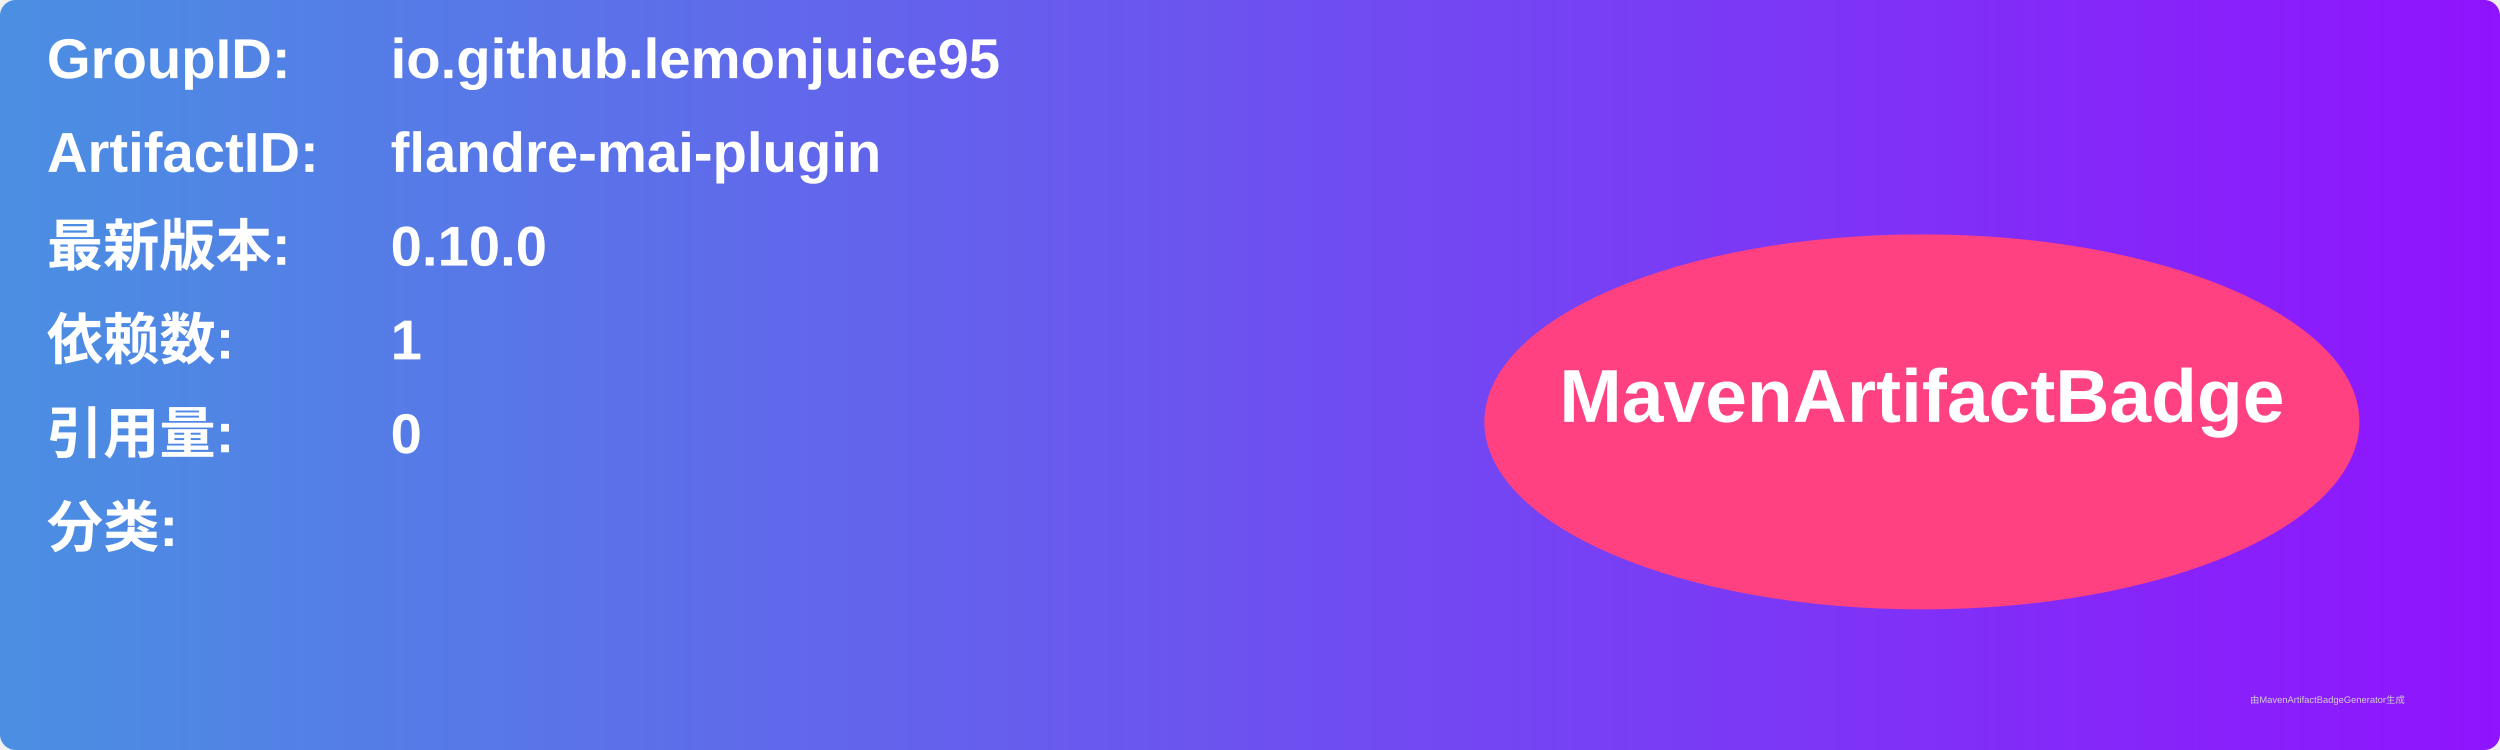
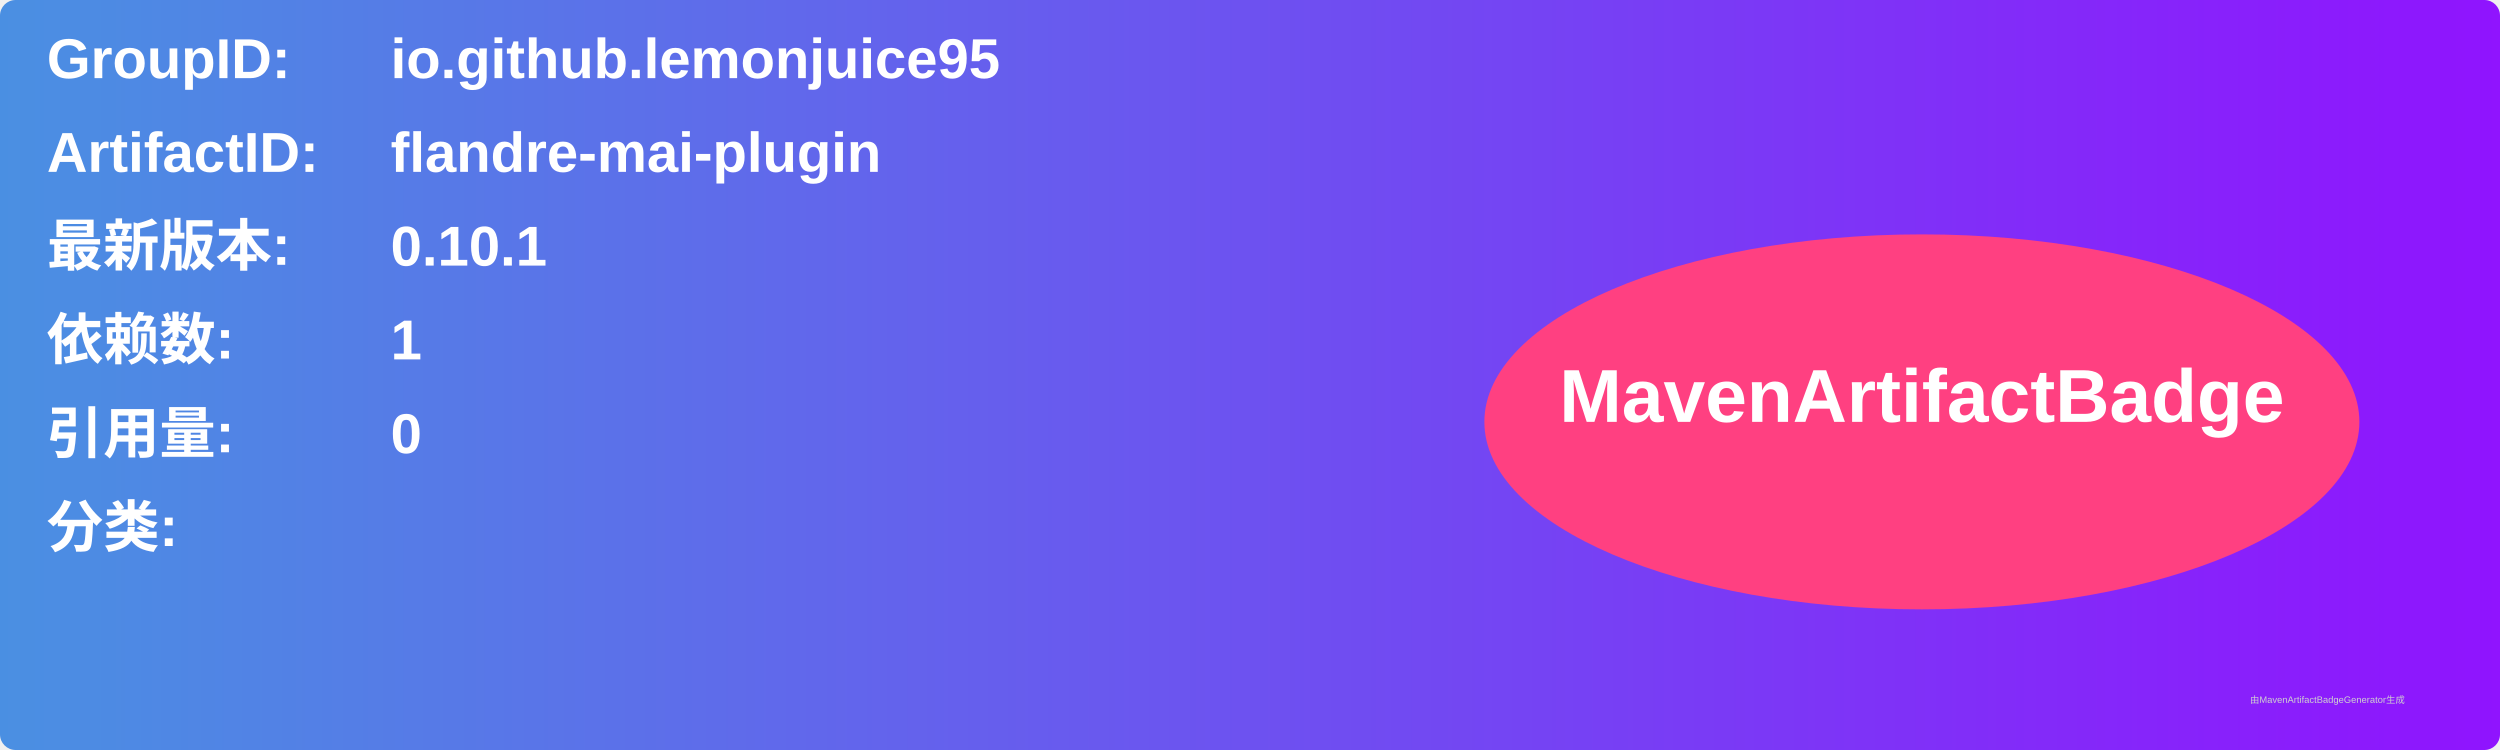
<svg xmlns="http://www.w3.org/2000/svg" width="800" height="240" viewBox="0 0 800 240">
  <linearGradient id="grad" x1="0%" y1="0%" x2="100%" y2="0%">
    <stop offset="0%" stop-color="#4a90e2" />
    <stop offset="100%" stop-color="#9013fe" />
  </linearGradient>
  <rect width="100%" height="100%" rx="5" ry="5" fill="url(#grad)" />
  <g transform="translate(15, 15)">
    <text x="0" y="10" font-family="Arial" font-size="18" fill="white" font-weight="bold" width="260">GroupID:</text>
    <text x="110" y="10" font-family="Arial" font-size="18" fill="white" font-weight="bold" width="460">io.github.lemonjuice95</text>
    <text x="0" y="40" font-family="Arial" font-size="18" fill="white" font-weight="bold" width="260">ArtifactID:</text>
    <text x="110" y="40" font-family="Arial" font-size="18" fill="white" font-weight="bold" width="460">flandre-mai-plugin</text>
    <text x="0" y="70" font-family="Arial" font-size="18" fill="white" font-weight="bold">最新版本:</text>
    <text x="110" y="70" font-family="Arial" font-size="18" fill="white" font-weight="bold">
-       <tspan font-weight="bold">0.10.0</tspan>
+       <tspan font-weight="bold">0.10.1</tspan>
    </text>
    <text x="0" y="100" font-family="Arial" font-size="18" fill="white" font-weight="bold">依赖数: </text>
    <text x="110" y="100" font-family="Arial" font-size="18" fill="white">
      <tspan font-weight="bold">1</tspan>
    </text>
    <text x="0" y="130" font-family="Arial" font-size="18" fill="white" font-weight="bold">引用量: </text>
    <text x="110" y="130" font-family="Arial" font-size="18" fill="white">
      <tspan font-weight="bold">0</tspan>
    </text>
    <text x="0" y="160" font-family="Arial" font-size="18" fill="white" font-weight="bold">分类:</text>
    <text x="10" y="190" font-family="Arial" font-size="10" fill="white">
      <tspan font-weight="bold" />
    </text>
    <ellipse cx="600" cy="120" rx="140" ry="60" fill="#ff4081" />
    <text x="600" y="120" text-anchor="middle" font-family="Arial" font-size="24" fill="white" font-weight="bold">MavenArtifactBadge</text>
  </g>
  <text x="720" y="225" font-family="Arial" font-size="3" fill="#d0d0d0">由MavenArtifactBadgeGenerator生成</text>
</svg>
